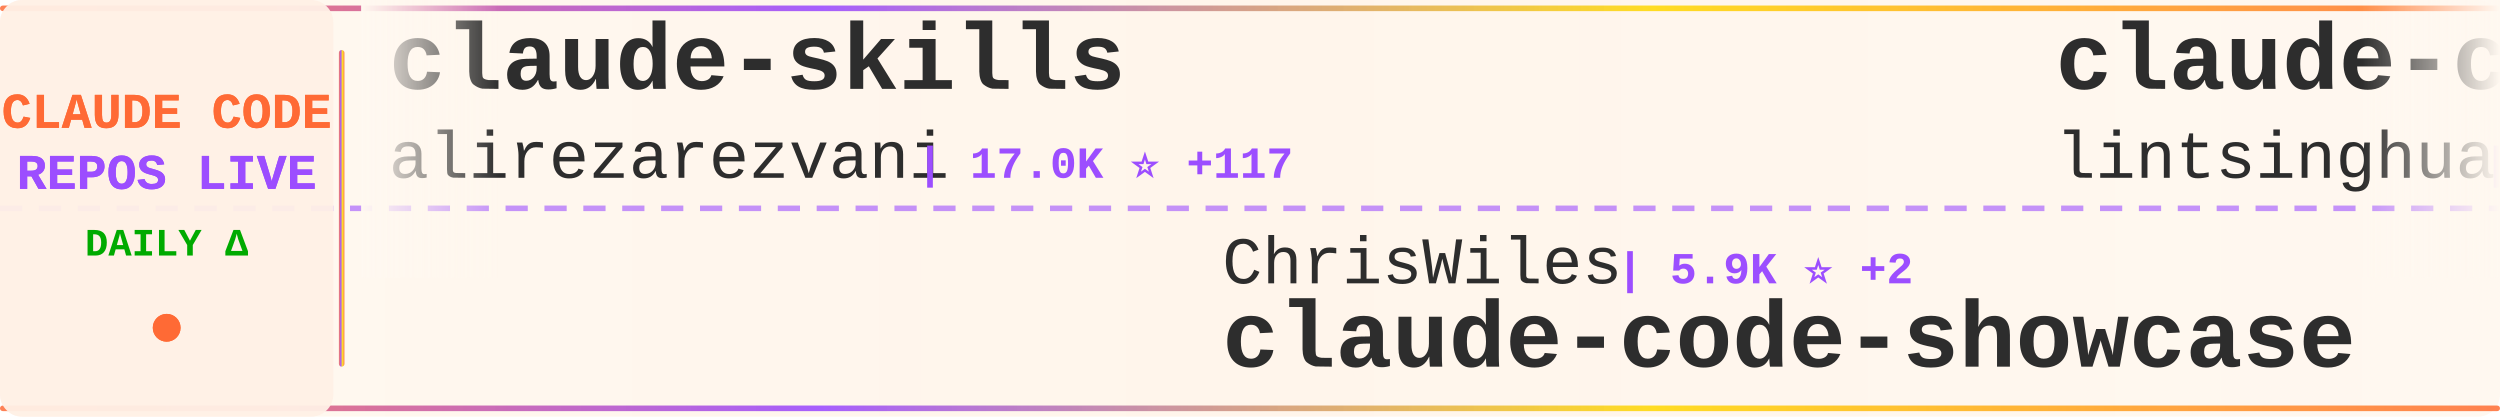
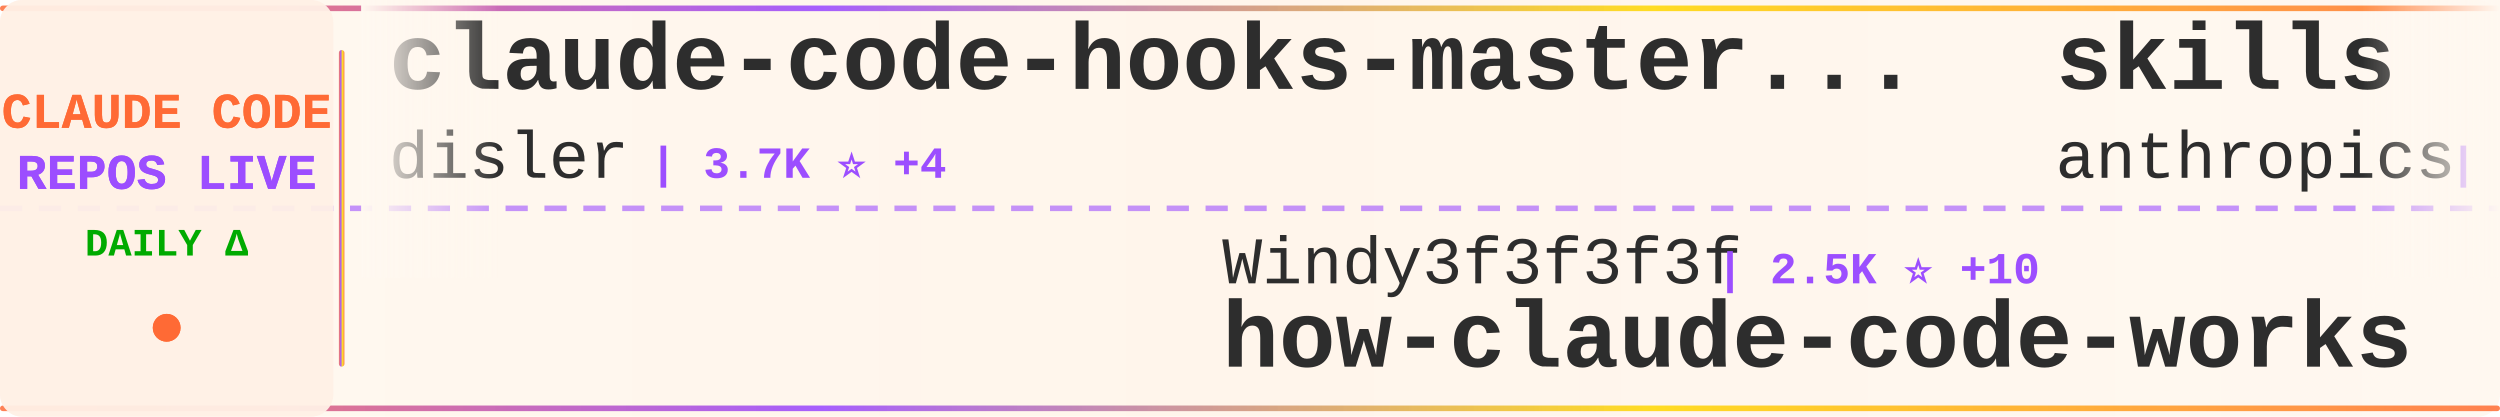
<svg xmlns="http://www.w3.org/2000/svg" width="900" height="150">
  <defs>
    <linearGradient id="tickerBg" x1="0%" y1="0%" x2="100%" y2="0%">
      <stop offset="0%" style="stop-color:#fff8f0;stop-opacity:0.98" />
      <stop offset="50%" style="stop-color:#fff5eb;stop-opacity:1" />
      <stop offset="100%" style="stop-color:#fff8f0;stop-opacity:0.98" />
    </linearGradient>
    <linearGradient id="borderGrad" x1="0%" y1="0%" x2="100%" y2="0%">
      <stop offset="0%" style="stop-color:#FF6B35;stop-opacity:0.85">
        <animate attributeName="stop-opacity" values="0.85;1;0.85" dur="2s" repeatCount="indefinite" />
      </stop>
      <stop offset="33%" style="stop-color:#9C4EFF;stop-opacity:0.9">
        <animate attributeName="stop-opacity" values="0.9;1;0.9" dur="2.2s" repeatCount="indefinite" />
      </stop>
      <stop offset="66%" style="stop-color:#FFD700;stop-opacity:0.85">
        <animate attributeName="stop-opacity" values="0.85;1;0.85" dur="1.8s" repeatCount="indefinite" />
      </stop>
      <stop offset="100%" style="stop-color:#FF6B35;stop-opacity:0.85">
        <animate attributeName="stop-opacity" values="0.85;1;0.85" dur="2s" repeatCount="indefinite" />
      </stop>
    </linearGradient>
    <filter id="textGlow">
      <feGaussianBlur stdDeviation="0.15" result="coloredBlur" />
      <feMerge>
        <feMergeNode in="coloredBlur" />
        <feMergeNode in="SourceGraphic" />
      </feMerge>
    </filter>
    <filter id="metricGlow">
      <feGaussianBlur stdDeviation="0.2" result="coloredBlur" />
      <feMerge>
        <feMergeNode in="coloredBlur" />
        <feMergeNode in="SourceGraphic" />
      </feMerge>
    </filter>
    <linearGradient id="leftFade" x1="0%" y1="0%" x2="100%" y2="0%">
      <stop offset="0%" style="stop-color:#fff8f0;stop-opacity:1" />
      <stop offset="100%" style="stop-color:#fff8f0;stop-opacity:0" />
    </linearGradient>
    <linearGradient id="rightFade" x1="0%" y1="0%" x2="100%" y2="0%">
      <stop offset="0%" style="stop-color:#fff8f0;stop-opacity:0" />
      <stop offset="100%" style="stop-color:#fff8f0;stop-opacity:1" />
    </linearGradient>
  </defs>
  <rect width="900" height="150" fill="url(#tickerBg)" rx="8" />
  <rect x="0" y="2" width="900" height="2" fill="url(#borderGrad)" rx="1" />
  <rect x="0" y="146" width="900" height="2" fill="url(#borderGrad)" rx="1" />
  <line x1="0" y1="75" x2="900" y2="75" stroke="#9C4EFF" stroke-width="2" stroke-dasharray="8 6" opacity="0.6" />
  <rect x="0" y="0" width="120" height="150" fill="#fff0e6" opacity="0.95" rx="8" />
  <text x="60" y="46" font-family="'Courier New', monospace" font-size="18" font-weight="bold" fill="#FF6B35" text-anchor="middle" filter="url(#textGlow)">
    CLAUDE CODE
  </text>
  <text x="60" y="68" font-family="'Courier New', monospace" font-size="18" font-weight="bold" fill="#9C4EFF" text-anchor="middle" filter="url(#textGlow)">
    REPOS LIVE
  </text>
  <text x="60" y="92" font-family="'Courier New', monospace" font-size="14" font-weight="bold" fill="#00aa00" text-anchor="middle">
    DAILY Δ
  </text>
  <circle cx="60" cy="118" r="5" fill="#FF6B35" filter="url(#metricGlow)">
    <animate attributeName="r" values="4;6;4" dur="1.5s" repeatCount="indefinite" />
    <animate attributeName="opacity" values="0.6;1;0.6" dur="1.5s" repeatCount="indefinite" />
  </circle>
  <rect x="122" y="18" width="2" height="114" fill="url(#borderGrad)" rx="1" />
  <clipPath id="tickerClip">
    <rect x="130" y="0" width="770" height="150" />
  </clipPath>
  <g clip-path="url(#tickerClip)">
    <g id="tickerItems">
      <animateTransform attributeName="transform" attributeType="XML" type="translate" from="0 0" to="-3000 0" dur="54s" repeatCount="indefinite" />
      <g transform="translate(0, 0)">
-         <text x="140" y="32" font-family="'Courier New', monospace" font-size="34" font-weight="bold" fill="#2d2d2d">claude-skills</text>
-         <text x="140" y="64" font-family="'Courier New', monospace" font-size="24" font-weight="normal" fill="#2d2d2d" opacity="1.0">alirezarezvani</text>
-         <text x="330" y="64" font-family="'Courier New', monospace" font-size="16" font-weight="bold" fill="#9C4EFF"> | 17.0K ⭐ +117</text>
+         <text x="140" y="32" font-family="'Courier New', monospace" font-size="34" font-weight="bold" fill="#2d2d2d">claude-code-hooks-master...</text>
+         <text x="140" y="64" font-family="'Courier New', monospace" font-size="24" font-weight="normal" fill="#2d2d2d" opacity="1.0">disler</text>
+         <text x="234" y="64" font-family="'Courier New', monospace" font-size="16" font-weight="bold" fill="#9C4EFF"> | 3.7K ⭐ +4</text>
      </g>
      <g transform="translate(300, 0)">
-         <text x="140" y="102" font-family="'Courier New', monospace" font-size="24" font-weight="normal" fill="#2d2d2d" opacity="1.0">ChrisWiles</text>
-         <text x="282" y="102" font-family="'Courier New', monospace" font-size="16" font-weight="bold" fill="#9C4EFF"> | 5.9K ⭐ +2</text>
-         <text x="140" y="132" font-family="'Courier New', monospace" font-size="34" font-weight="bold" fill="#2d2d2d">claude-code-showcase</text>
+         <text x="140" y="102" font-family="'Courier New', monospace" font-size="24" font-weight="normal" fill="#2d2d2d" opacity="1.0">Windy3f3f3f3f</text>
+         <text x="318" y="102" font-family="'Courier New', monospace" font-size="16" font-weight="bold" fill="#9C4EFF"> | 2.5K ⭐ +10</text>
+         <text x="140" y="132" font-family="'Courier New', monospace" font-size="34" font-weight="bold" fill="#2d2d2d">how-claude-code-works</text>
      </g>
      <g transform="translate(600, 0)">
-         <text x="140" y="32" font-family="'Courier New', monospace" font-size="34" font-weight="bold" fill="#2d2d2d">claude-code-book</text>
-         <text x="140" y="64" font-family="'Courier New', monospace" font-size="24" font-weight="normal" fill="#2d2d2d" opacity="1.0">lintsinghua</text>
-         <text x="294" y="64" font-family="'Courier New', monospace" font-size="16" font-weight="bold" fill="#9C4EFF"> | 3.5K ⭐ +14</text>
+         <text x="140" y="32" font-family="'Courier New', monospace" font-size="34" font-weight="bold" fill="#2d2d2d">skills</text>
+         <text x="140" y="64" font-family="'Courier New', monospace" font-size="24" font-weight="normal" fill="#2d2d2d" opacity="1.0">anthropics</text>
+         <text x="282" y="64" font-family="'Courier New', monospace" font-size="16" font-weight="bold" fill="#9C4EFF"> | 145.7K ⭐ +490</text>
      </g>
      <g transform="translate(900, 0)">
-         <text x="140" y="102" font-family="'Courier New', monospace" font-size="24" font-weight="normal" fill="#2d2d2d" opacity="1.0">router-for-me</text>
-         <text x="318" y="102" font-family="'Courier New', monospace" font-size="16" font-weight="bold" fill="#9C4EFF"> | 35.8K ⭐ +150</text>
-         <text x="140" y="132" font-family="'Courier New', monospace" font-size="34" font-weight="bold" fill="#2d2d2d">CLIProxyAPI</text>
+         <text x="140" y="102" font-family="'Courier New', monospace" font-size="24" font-weight="normal" fill="#2d2d2d" opacity="1.0">affaan-m</text>
+         <text x="258" y="102" font-family="'Courier New', monospace" font-size="16" font-weight="bold" fill="#9C4EFF"> | 204.3K ⭐ +1.9K</text>
+         <text x="140" y="132" font-family="'Courier New', monospace" font-size="34" font-weight="bold" fill="#2d2d2d">ECC</text>
      </g>
      <g transform="translate(1200, 0)">
-         <text x="140" y="32" font-family="'Courier New', monospace" font-size="34" font-weight="bold" fill="#2d2d2d">claude-code-workflows</text>
-         <text x="140" y="64" font-family="'Courier New', monospace" font-size="24" font-weight="normal" fill="#2d2d2d" opacity="1.0">OneRedOak</text>
-         <text x="270" y="64" font-family="'Courier New', monospace" font-size="16" font-weight="bold" fill="#9C4EFF"> | 3.8K ⭐ +3</text>
+         <text x="140" y="32" font-family="'Courier New', monospace" font-size="34" font-weight="bold" fill="#2d2d2d">sc-claude-code-files</text>
+         <text x="140" y="64" font-family="'Courier New', monospace" font-size="24" font-weight="normal" fill="#2d2d2d" opacity="1.0">https-deeplearning-ai</text>
+         <text x="414" y="64" font-family="'Courier New', monospace" font-size="16" font-weight="bold" fill="#9C4EFF"> | 522 ⭐</text>
      </g>
      <g transform="translate(1500, 0)">
-         <text x="140" y="102" font-family="'Courier New', monospace" font-size="24" font-weight="normal" fill="#2d2d2d" opacity="1.0">diet103</text>
-         <text x="246" y="102" font-family="'Courier New', monospace" font-size="16" font-weight="bold" fill="#9C4EFF"> | 9.7K ⭐ +2</text>
-         <text x="140" y="132" font-family="'Courier New', monospace" font-size="34" font-weight="bold" fill="#2d2d2d">claude-code-infrastructu...</text>
+         <text x="140" y="102" font-family="'Courier New', monospace" font-size="24" font-weight="normal" fill="#2d2d2d" opacity="1.0">guanshan</text>
+         <text x="258" y="102" font-family="'Courier New', monospace" font-size="16" font-weight="bold" fill="#9C4EFF"> | 60 ⭐</text>
+         <text x="140" y="132" font-family="'Courier New', monospace" font-size="34" font-weight="bold" fill="#2d2d2d">ClaudeCode</text>
      </g>
      <g transform="translate(1800, 0)">
-         <text x="140" y="32" font-family="'Courier New', monospace" font-size="34" font-weight="bold" fill="#2d2d2d">Open-ClaudeCode</text>
-         <text x="140" y="64" font-family="'Courier New', monospace" font-size="24" font-weight="normal" fill="#2d2d2d" opacity="1.0">LING71671</text>
-         <text x="270" y="64" font-family="'Courier New', monospace" font-size="16" font-weight="bold" fill="#9C4EFF"> | 874 ⭐ +4</text>
+         <text x="140" y="32" font-family="'Courier New', monospace" font-size="34" font-weight="bold" fill="#2d2d2d">ClaudeCodeAgents</text>
+         <text x="140" y="64" font-family="'Courier New', monospace" font-size="24" font-weight="normal" fill="#2d2d2d" opacity="1.0">darcyegb</text>
+         <text x="258" y="64" font-family="'Courier New', monospace" font-size="16" font-weight="bold" fill="#9C4EFF"> | 711 ⭐</text>
      </g>
      <g transform="translate(2100, 0)">
-         <text x="140" y="102" font-family="'Courier New', monospace" font-size="24" font-weight="normal" fill="#2d2d2d" opacity="1.0">liuup</text>
-         <text x="222" y="102" font-family="'Courier New', monospace" font-size="16" font-weight="bold" fill="#9C4EFF"> | 2.9K ⭐ +25</text>
-         <text x="140" y="132" font-family="'Courier New', monospace" font-size="34" font-weight="bold" fill="#2d2d2d">claude-code-analysis</text>
+         <text x="140" y="102" font-family="'Courier New', monospace" font-size="24" font-weight="normal" fill="#2d2d2d" opacity="1.0">OneRedOak</text>
+         <text x="270" y="102" font-family="'Courier New', monospace" font-size="16" font-weight="bold" fill="#9C4EFF"> | 3.8K ⭐ +4</text>
+         <text x="140" y="132" font-family="'Courier New', monospace" font-size="34" font-weight="bold" fill="#2d2d2d">claude-code-workflows</text>
      </g>
      <g transform="translate(2400, 0)">
-         <text x="140" y="32" font-family="'Courier New', monospace" font-size="34" font-weight="bold" fill="#2d2d2d">claude-code-source-build</text>
-         <text x="140" y="64" font-family="'Courier New', monospace" font-size="24" font-weight="normal" fill="#2d2d2d" opacity="1.0">andrew-kramer-inno</text>
-         <text x="378" y="64" font-family="'Courier New', monospace" font-size="16" font-weight="bold" fill="#9C4EFF"> | 591 ⭐</text>
+         <text x="140" y="32" font-family="'Courier New', monospace" font-size="34" font-weight="bold" fill="#2d2d2d">claude_code_src</text>
+         <text x="140" y="64" font-family="'Courier New', monospace" font-size="24" font-weight="normal" fill="#2d2d2d" opacity="1.0">ponponon</text>
+         <text x="258" y="64" font-family="'Courier New', monospace" font-size="16" font-weight="bold" fill="#9C4EFF"> | 2.3K ⭐ +2</text>
      </g>
      <g transform="translate(2700, 0)">
-         <text x="140" y="102" font-family="'Courier New', monospace" font-size="24" font-weight="normal" fill="#2d2d2d" opacity="1.0">huangserva</text>
-         <text x="282" y="102" font-family="'Courier New', monospace" font-size="16" font-weight="bold" fill="#9C4EFF"> | 594 ⭐ +2</text>
-         <text x="140" y="132" font-family="'Courier New', monospace" font-size="34" font-weight="bold" fill="#2d2d2d">claude-code-cli</text>
+         <text x="140" y="102" font-family="'Courier New', monospace" font-size="24" font-weight="normal" fill="#2d2d2d" opacity="1.0">pedrohcgs</text>
+         <text x="270" y="102" font-family="'Courier New', monospace" font-size="16" font-weight="bold" fill="#9C4EFF"> | 1.2K ⭐ +3</text>
+         <text x="140" y="132" font-family="'Courier New', monospace" font-size="34" font-weight="bold" fill="#2d2d2d">claude-code-my-workflow</text>
      </g>
      <g transform="translate(3000, 0)">
-         <text x="140" y="32" font-family="'Courier New', monospace" font-size="34" font-weight="bold" fill="#2d2d2d">claude-skills</text>
-         <text x="140" y="64" font-family="'Courier New', monospace" font-size="24" font-weight="normal" fill="#2d2d2d" opacity="1.0">alirezarezvani</text>
-         <text x="330" y="64" font-family="'Courier New', monospace" font-size="16" font-weight="bold" fill="#9C4EFF"> | 17.0K ⭐ +117</text>
+         <text x="140" y="32" font-family="'Courier New', monospace" font-size="34" font-weight="bold" fill="#2d2d2d">claude-code-hooks-master...</text>
+         <text x="140" y="64" font-family="'Courier New', monospace" font-size="24" font-weight="normal" fill="#2d2d2d" opacity="1.0">disler</text>
+         <text x="234" y="64" font-family="'Courier New', monospace" font-size="16" font-weight="bold" fill="#9C4EFF"> | 3.7K ⭐ +4</text>
      </g>
      <g transform="translate(3300, 0)">
-         <text x="140" y="102" font-family="'Courier New', monospace" font-size="24" font-weight="normal" fill="#2d2d2d" opacity="1.0">ChrisWiles</text>
-         <text x="282" y="102" font-family="'Courier New', monospace" font-size="16" font-weight="bold" fill="#9C4EFF"> | 5.9K ⭐ +2</text>
-         <text x="140" y="132" font-family="'Courier New', monospace" font-size="34" font-weight="bold" fill="#2d2d2d">claude-code-showcase</text>
+         <text x="140" y="102" font-family="'Courier New', monospace" font-size="24" font-weight="normal" fill="#2d2d2d" opacity="1.0">Windy3f3f3f3f</text>
+         <text x="318" y="102" font-family="'Courier New', monospace" font-size="16" font-weight="bold" fill="#9C4EFF"> | 2.5K ⭐ +10</text>
+         <text x="140" y="132" font-family="'Courier New', monospace" font-size="34" font-weight="bold" fill="#2d2d2d">how-claude-code-works</text>
      </g>
      <g transform="translate(3600, 0)">
-         <text x="140" y="32" font-family="'Courier New', monospace" font-size="34" font-weight="bold" fill="#2d2d2d">claude-code-book</text>
-         <text x="140" y="64" font-family="'Courier New', monospace" font-size="24" font-weight="normal" fill="#2d2d2d" opacity="1.0">lintsinghua</text>
-         <text x="294" y="64" font-family="'Courier New', monospace" font-size="16" font-weight="bold" fill="#9C4EFF"> | 3.5K ⭐ +14</text>
+         <text x="140" y="32" font-family="'Courier New', monospace" font-size="34" font-weight="bold" fill="#2d2d2d">skills</text>
+         <text x="140" y="64" font-family="'Courier New', monospace" font-size="24" font-weight="normal" fill="#2d2d2d" opacity="1.0">anthropics</text>
+         <text x="282" y="64" font-family="'Courier New', monospace" font-size="16" font-weight="bold" fill="#9C4EFF"> | 145.7K ⭐ +490</text>
      </g>
      <g transform="translate(3900, 0)">
-         <text x="140" y="102" font-family="'Courier New', monospace" font-size="24" font-weight="normal" fill="#2d2d2d" opacity="1.0">router-for-me</text>
-         <text x="318" y="102" font-family="'Courier New', monospace" font-size="16" font-weight="bold" fill="#9C4EFF"> | 35.8K ⭐ +150</text>
-         <text x="140" y="132" font-family="'Courier New', monospace" font-size="34" font-weight="bold" fill="#2d2d2d">CLIProxyAPI</text>
+         <text x="140" y="102" font-family="'Courier New', monospace" font-size="24" font-weight="normal" fill="#2d2d2d" opacity="1.0">affaan-m</text>
+         <text x="258" y="102" font-family="'Courier New', monospace" font-size="16" font-weight="bold" fill="#9C4EFF"> | 204.3K ⭐ +1.9K</text>
+         <text x="140" y="132" font-family="'Courier New', monospace" font-size="34" font-weight="bold" fill="#2d2d2d">ECC</text>
      </g>
    </g>
  </g>
  <rect x="130" y="0" width="50" height="100" fill="url(#leftFade)" />
  <rect x="850" y="0" width="50" height="100" fill="url(#rightFade)" />
</svg>
